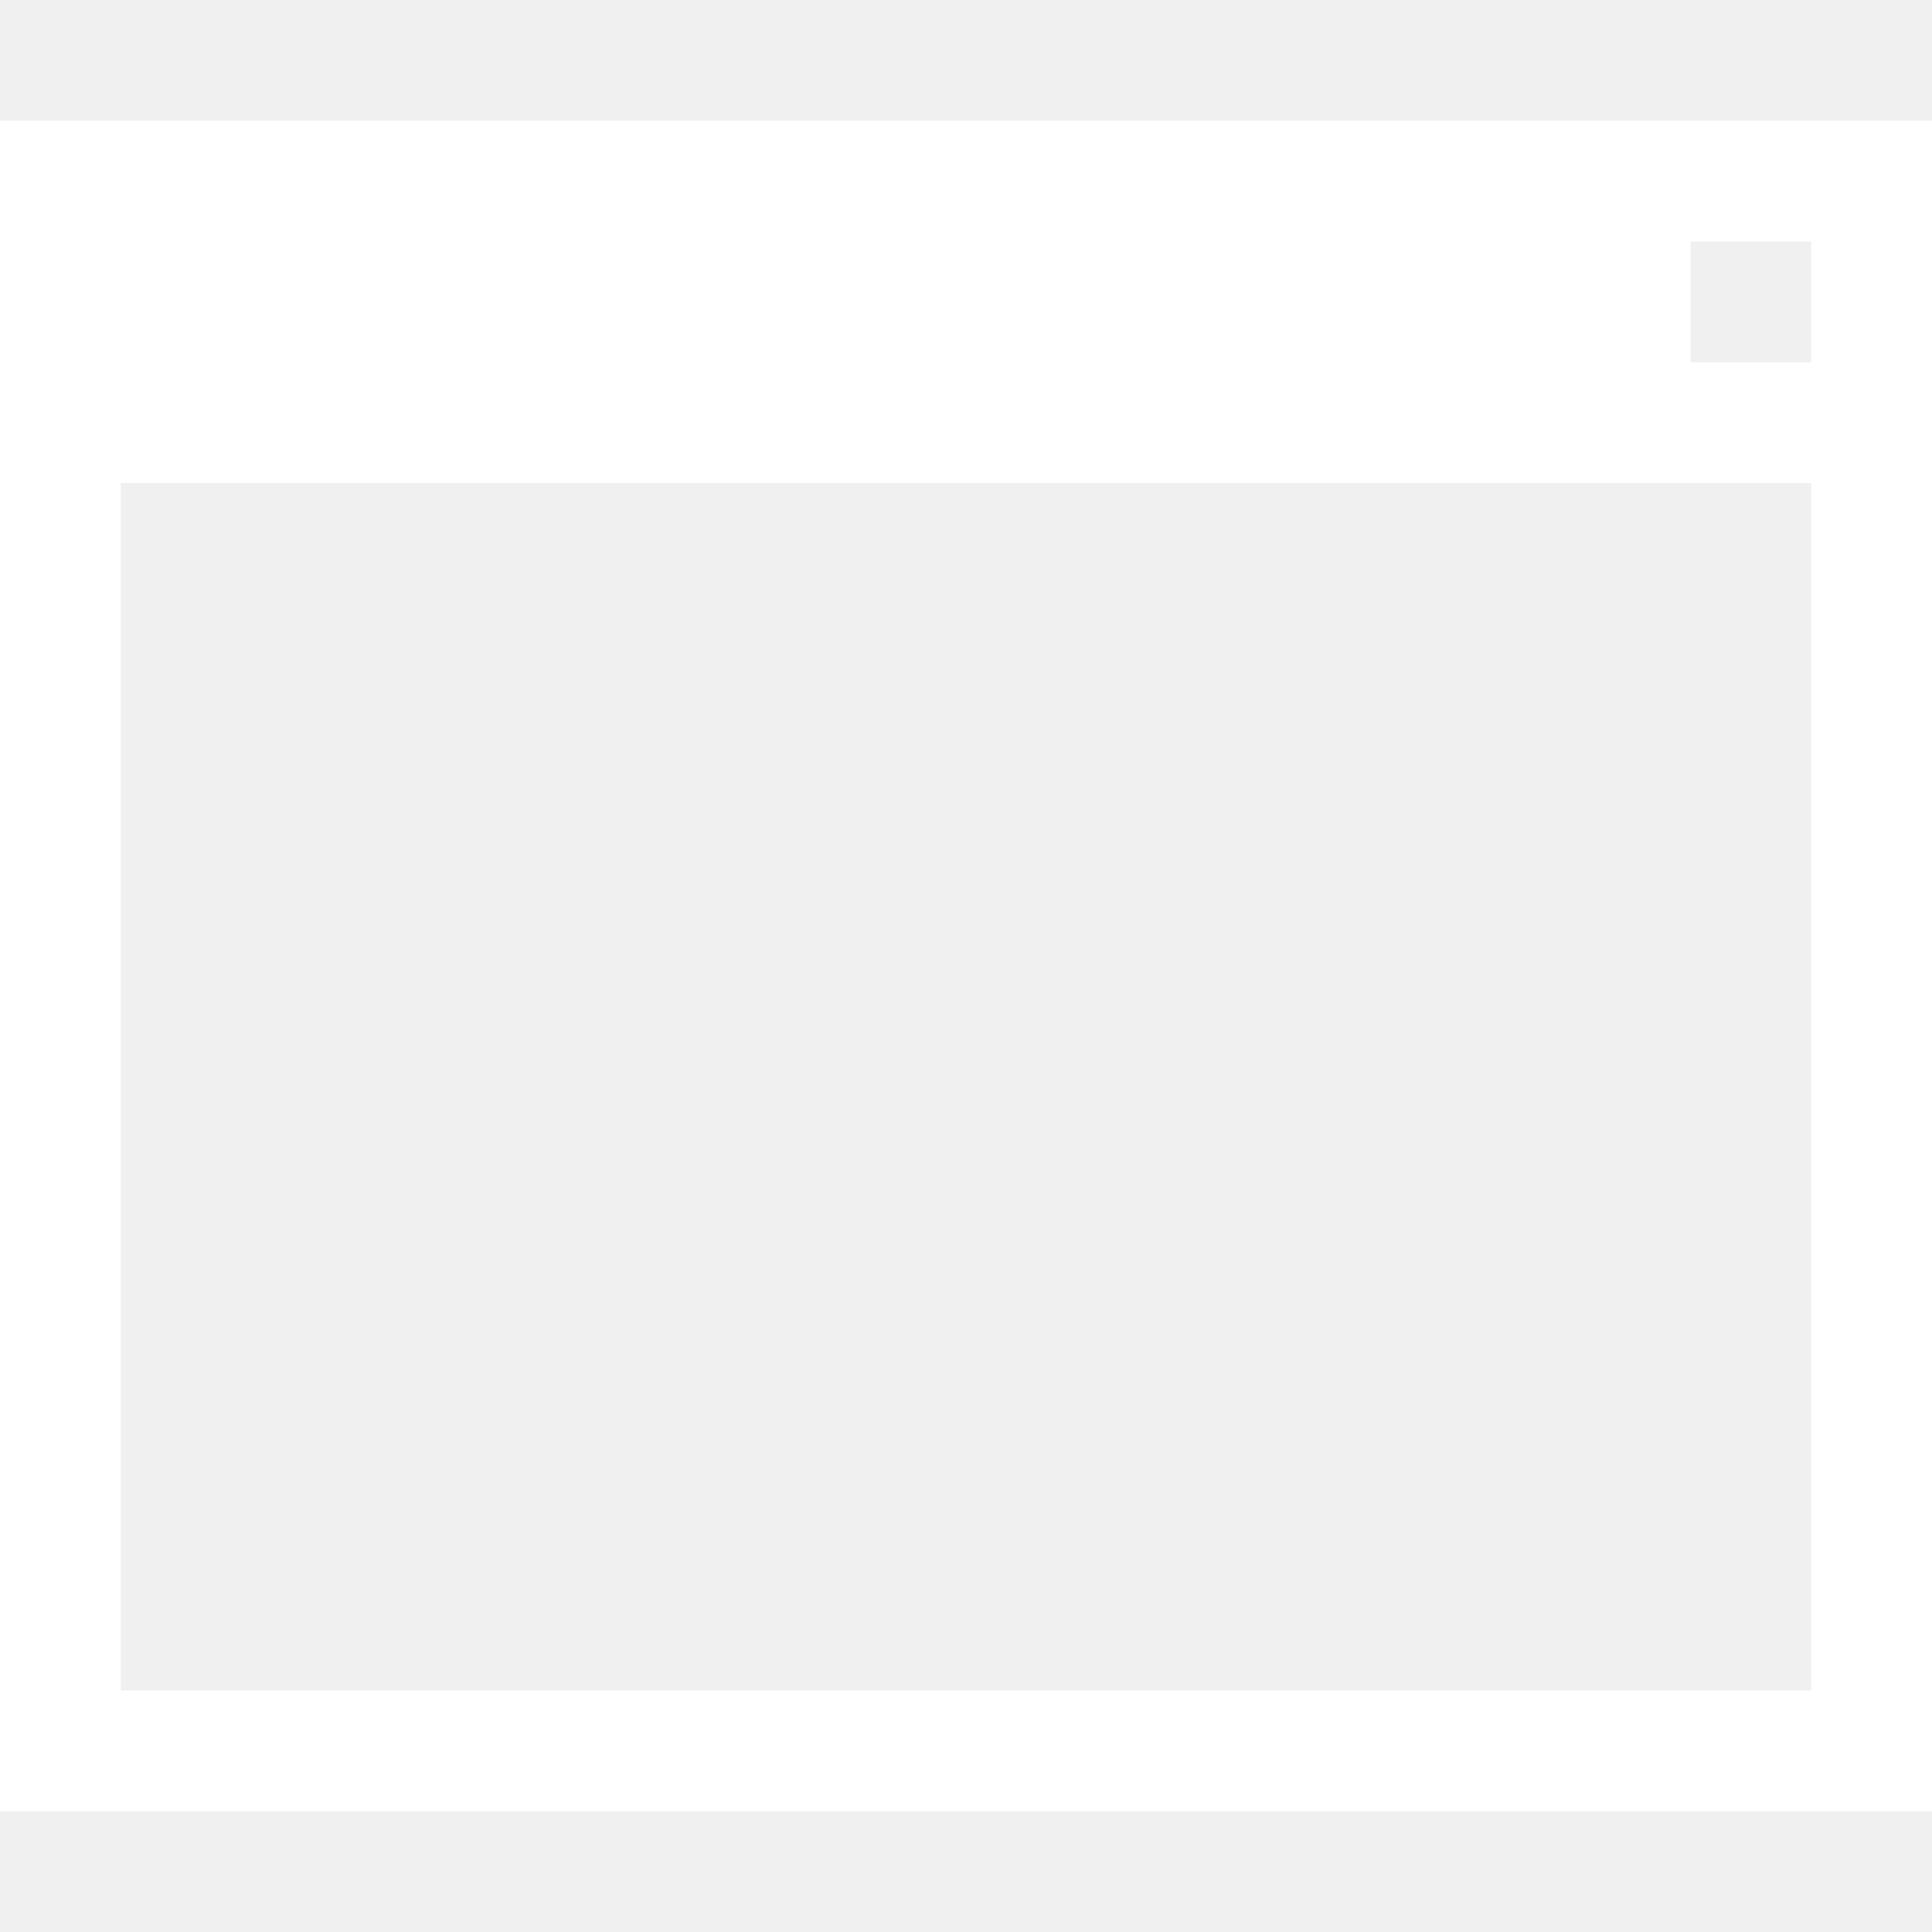
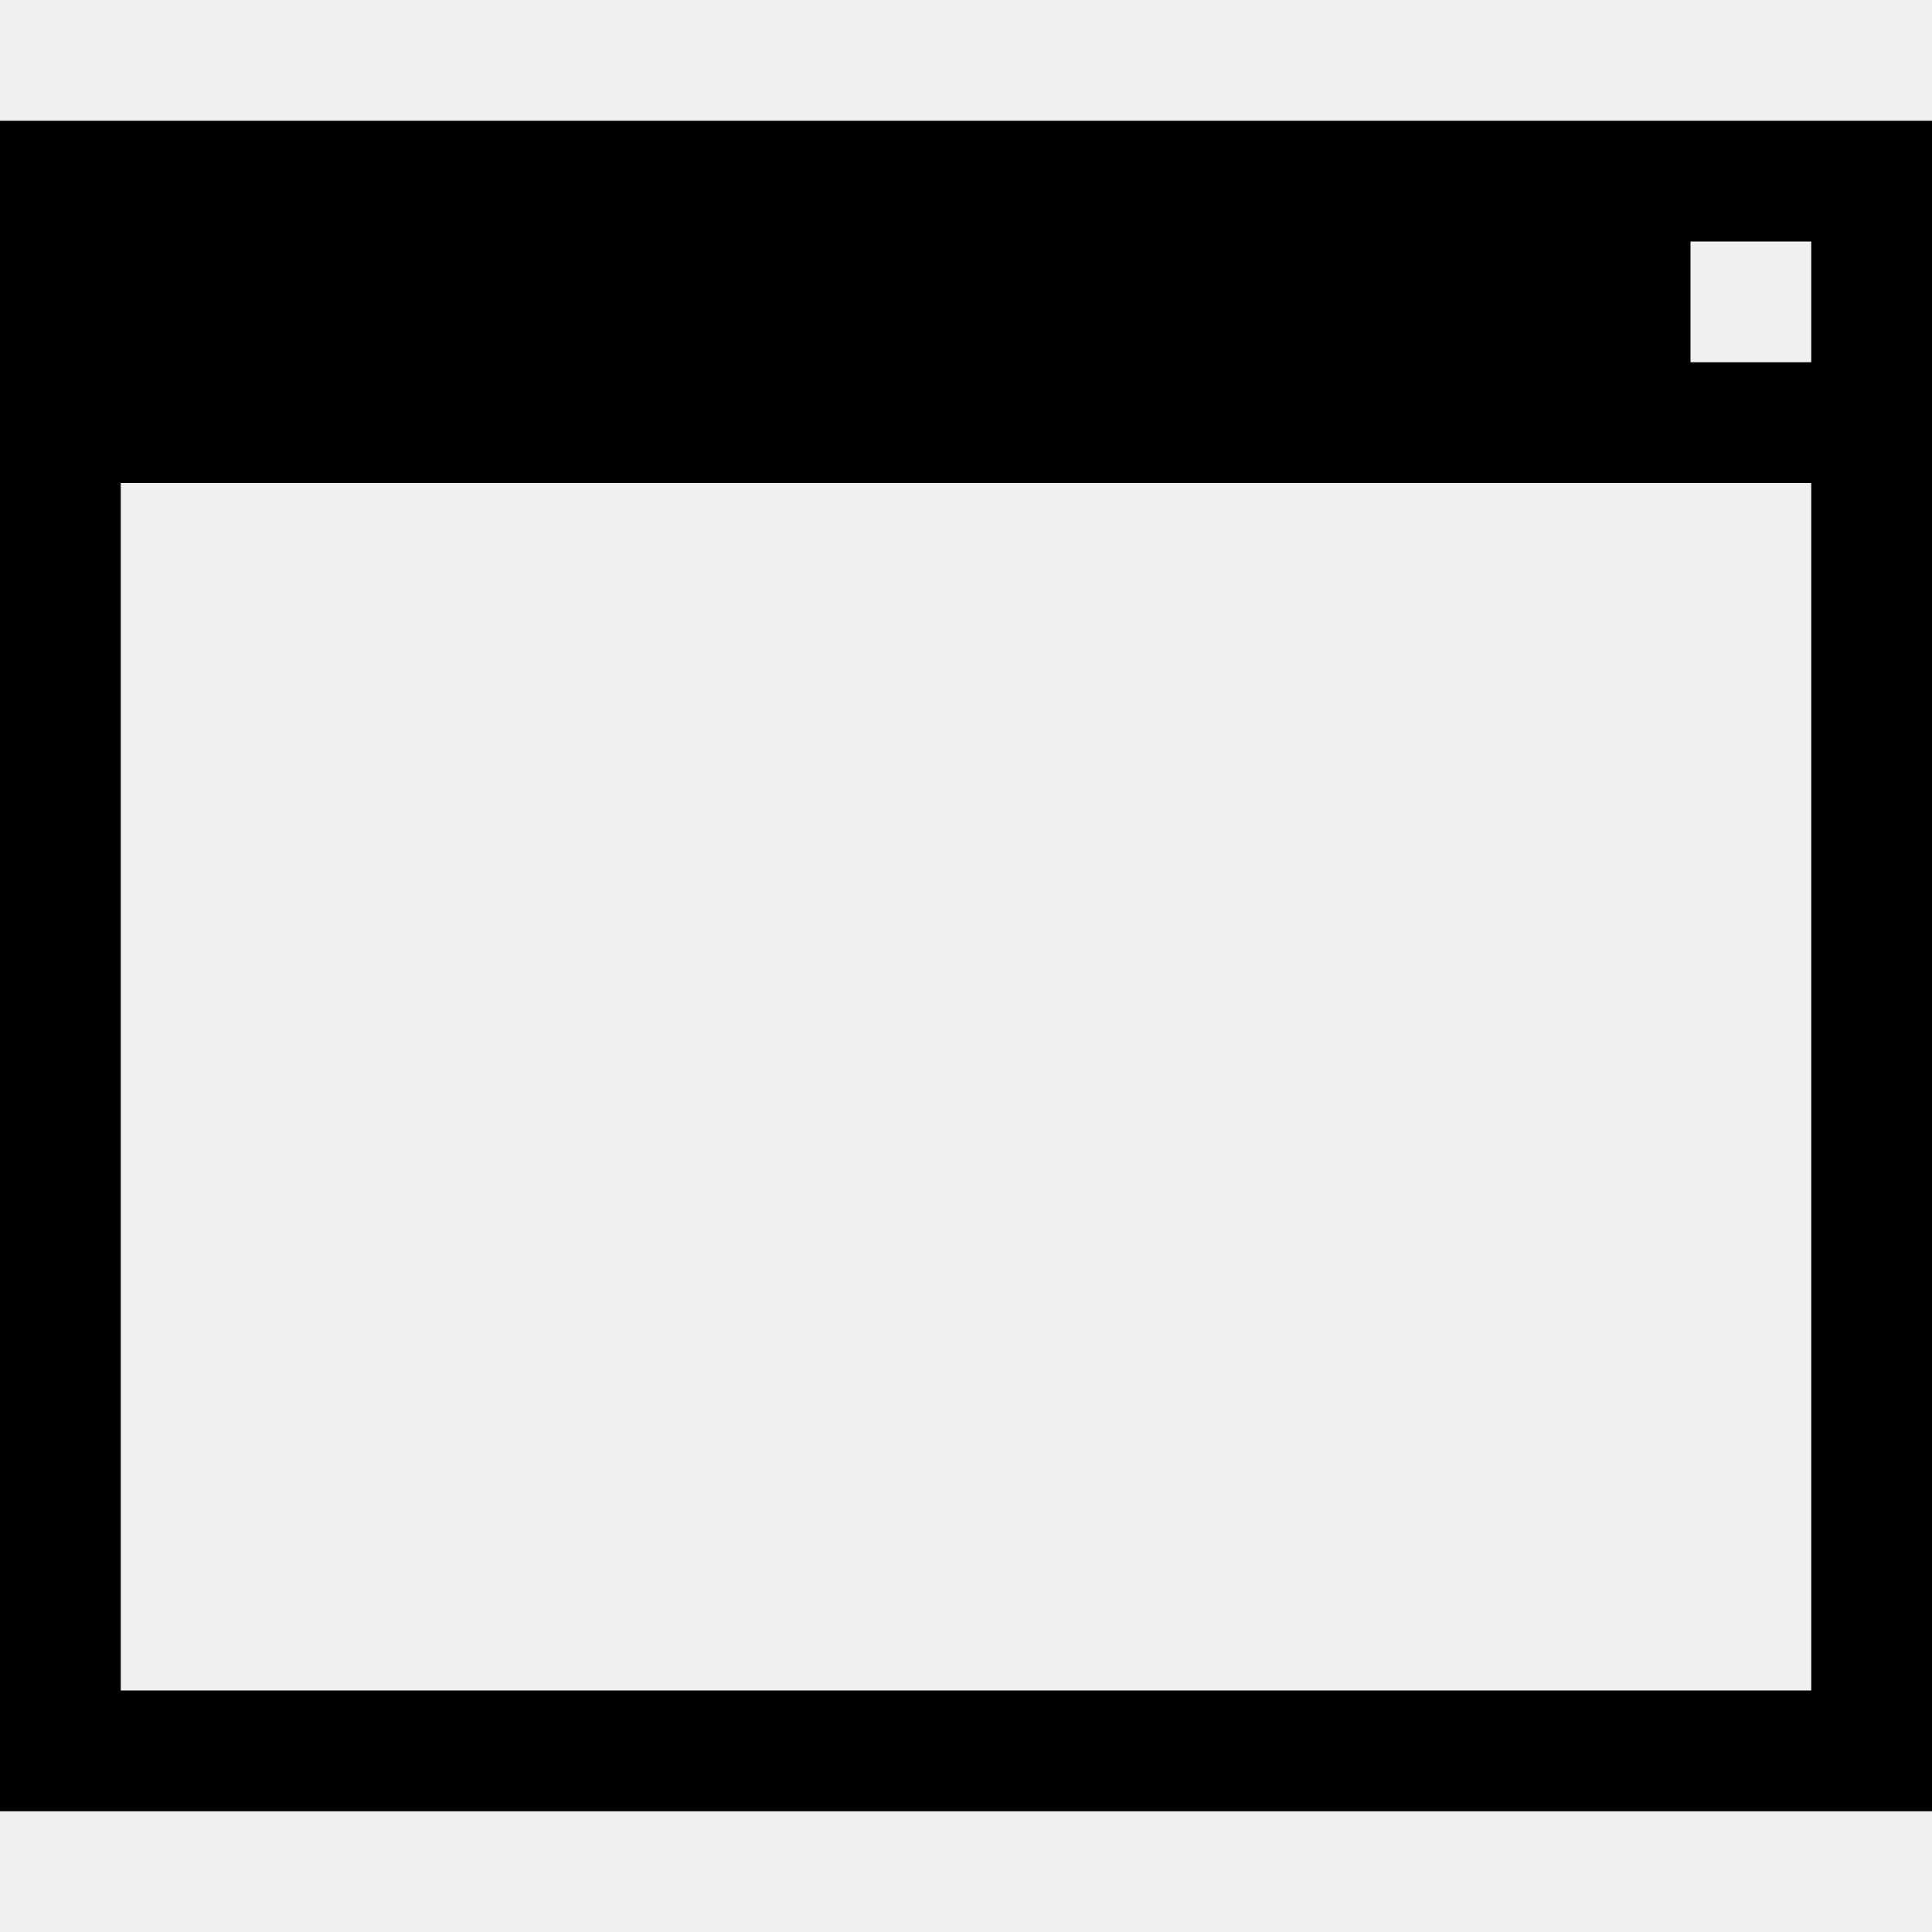
<svg xmlns="http://www.w3.org/2000/svg" width="800px" height="800px" viewBox="0 0 16 16" version="1.1">
-   <path fill="#FFFFFF" d="M0 1v14h16v-14h-16zM15 14h-14v-10h14v10zM15 3h-1v-1h1v1z" />
+   <path fill="#000000" d="M0 1v14h16v-14h-16zM15 14h-14v-10h14v10zM15 3h-1v-1h1v1z" />
</svg>
